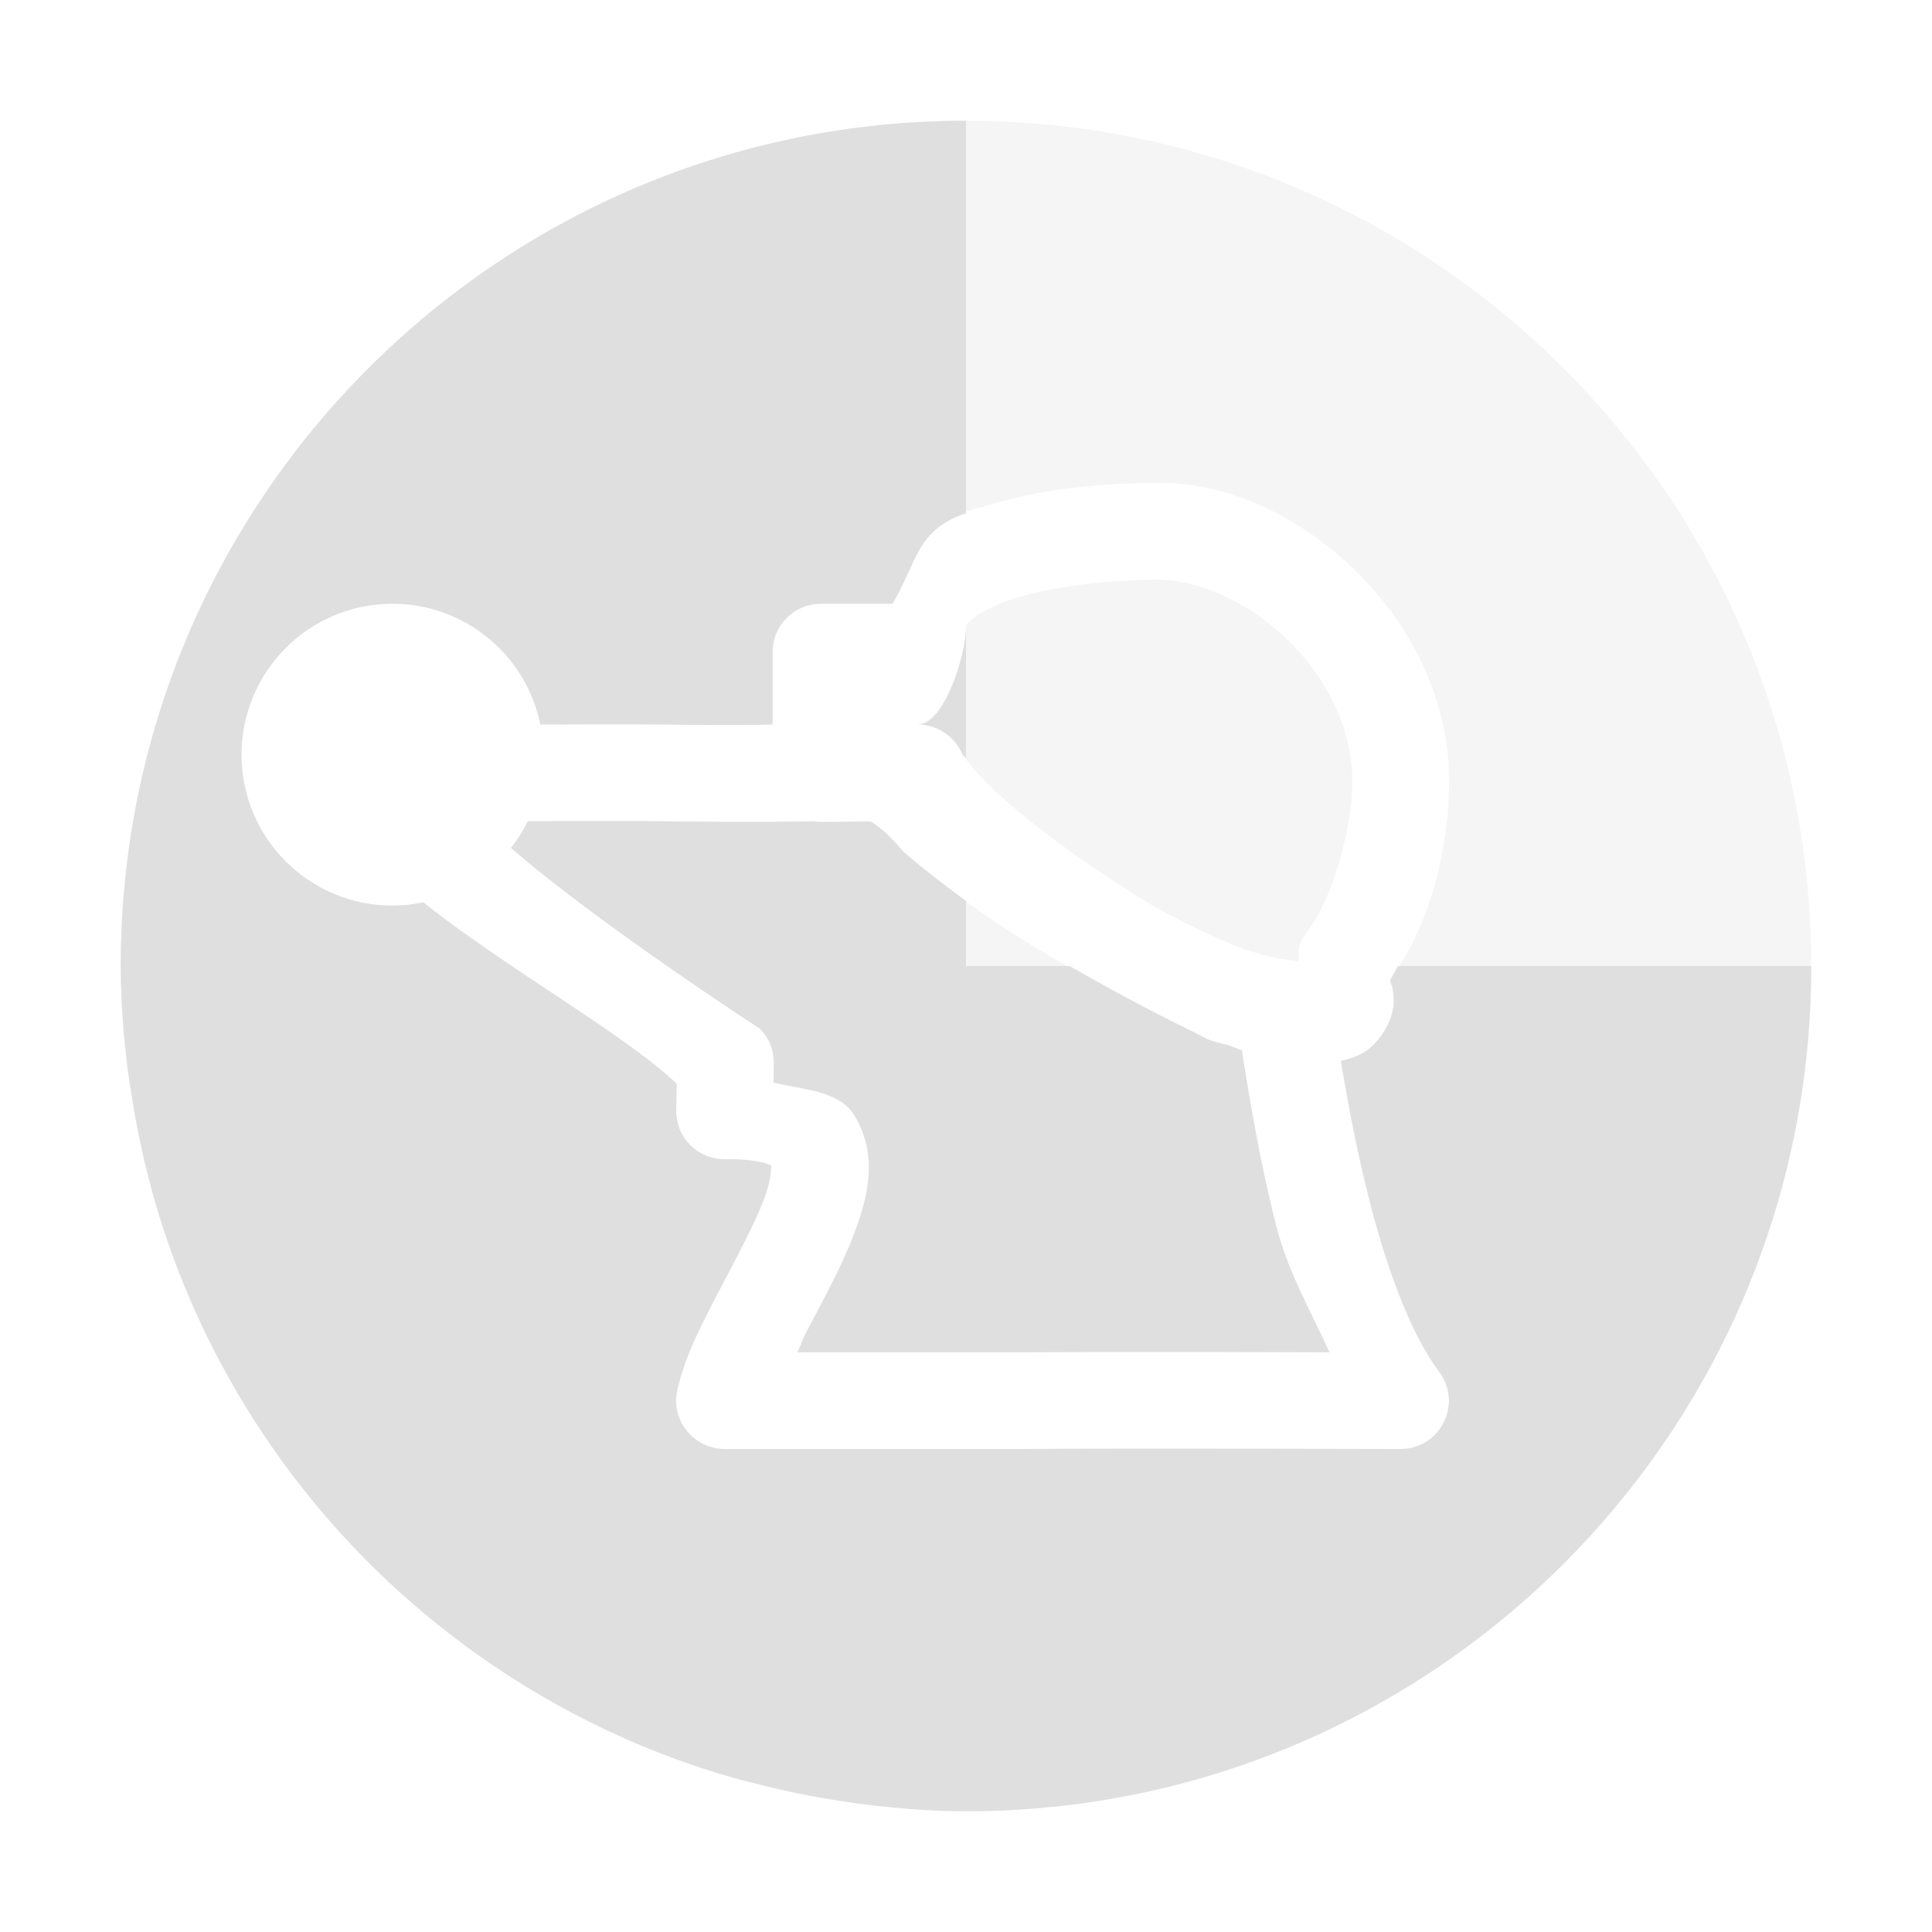
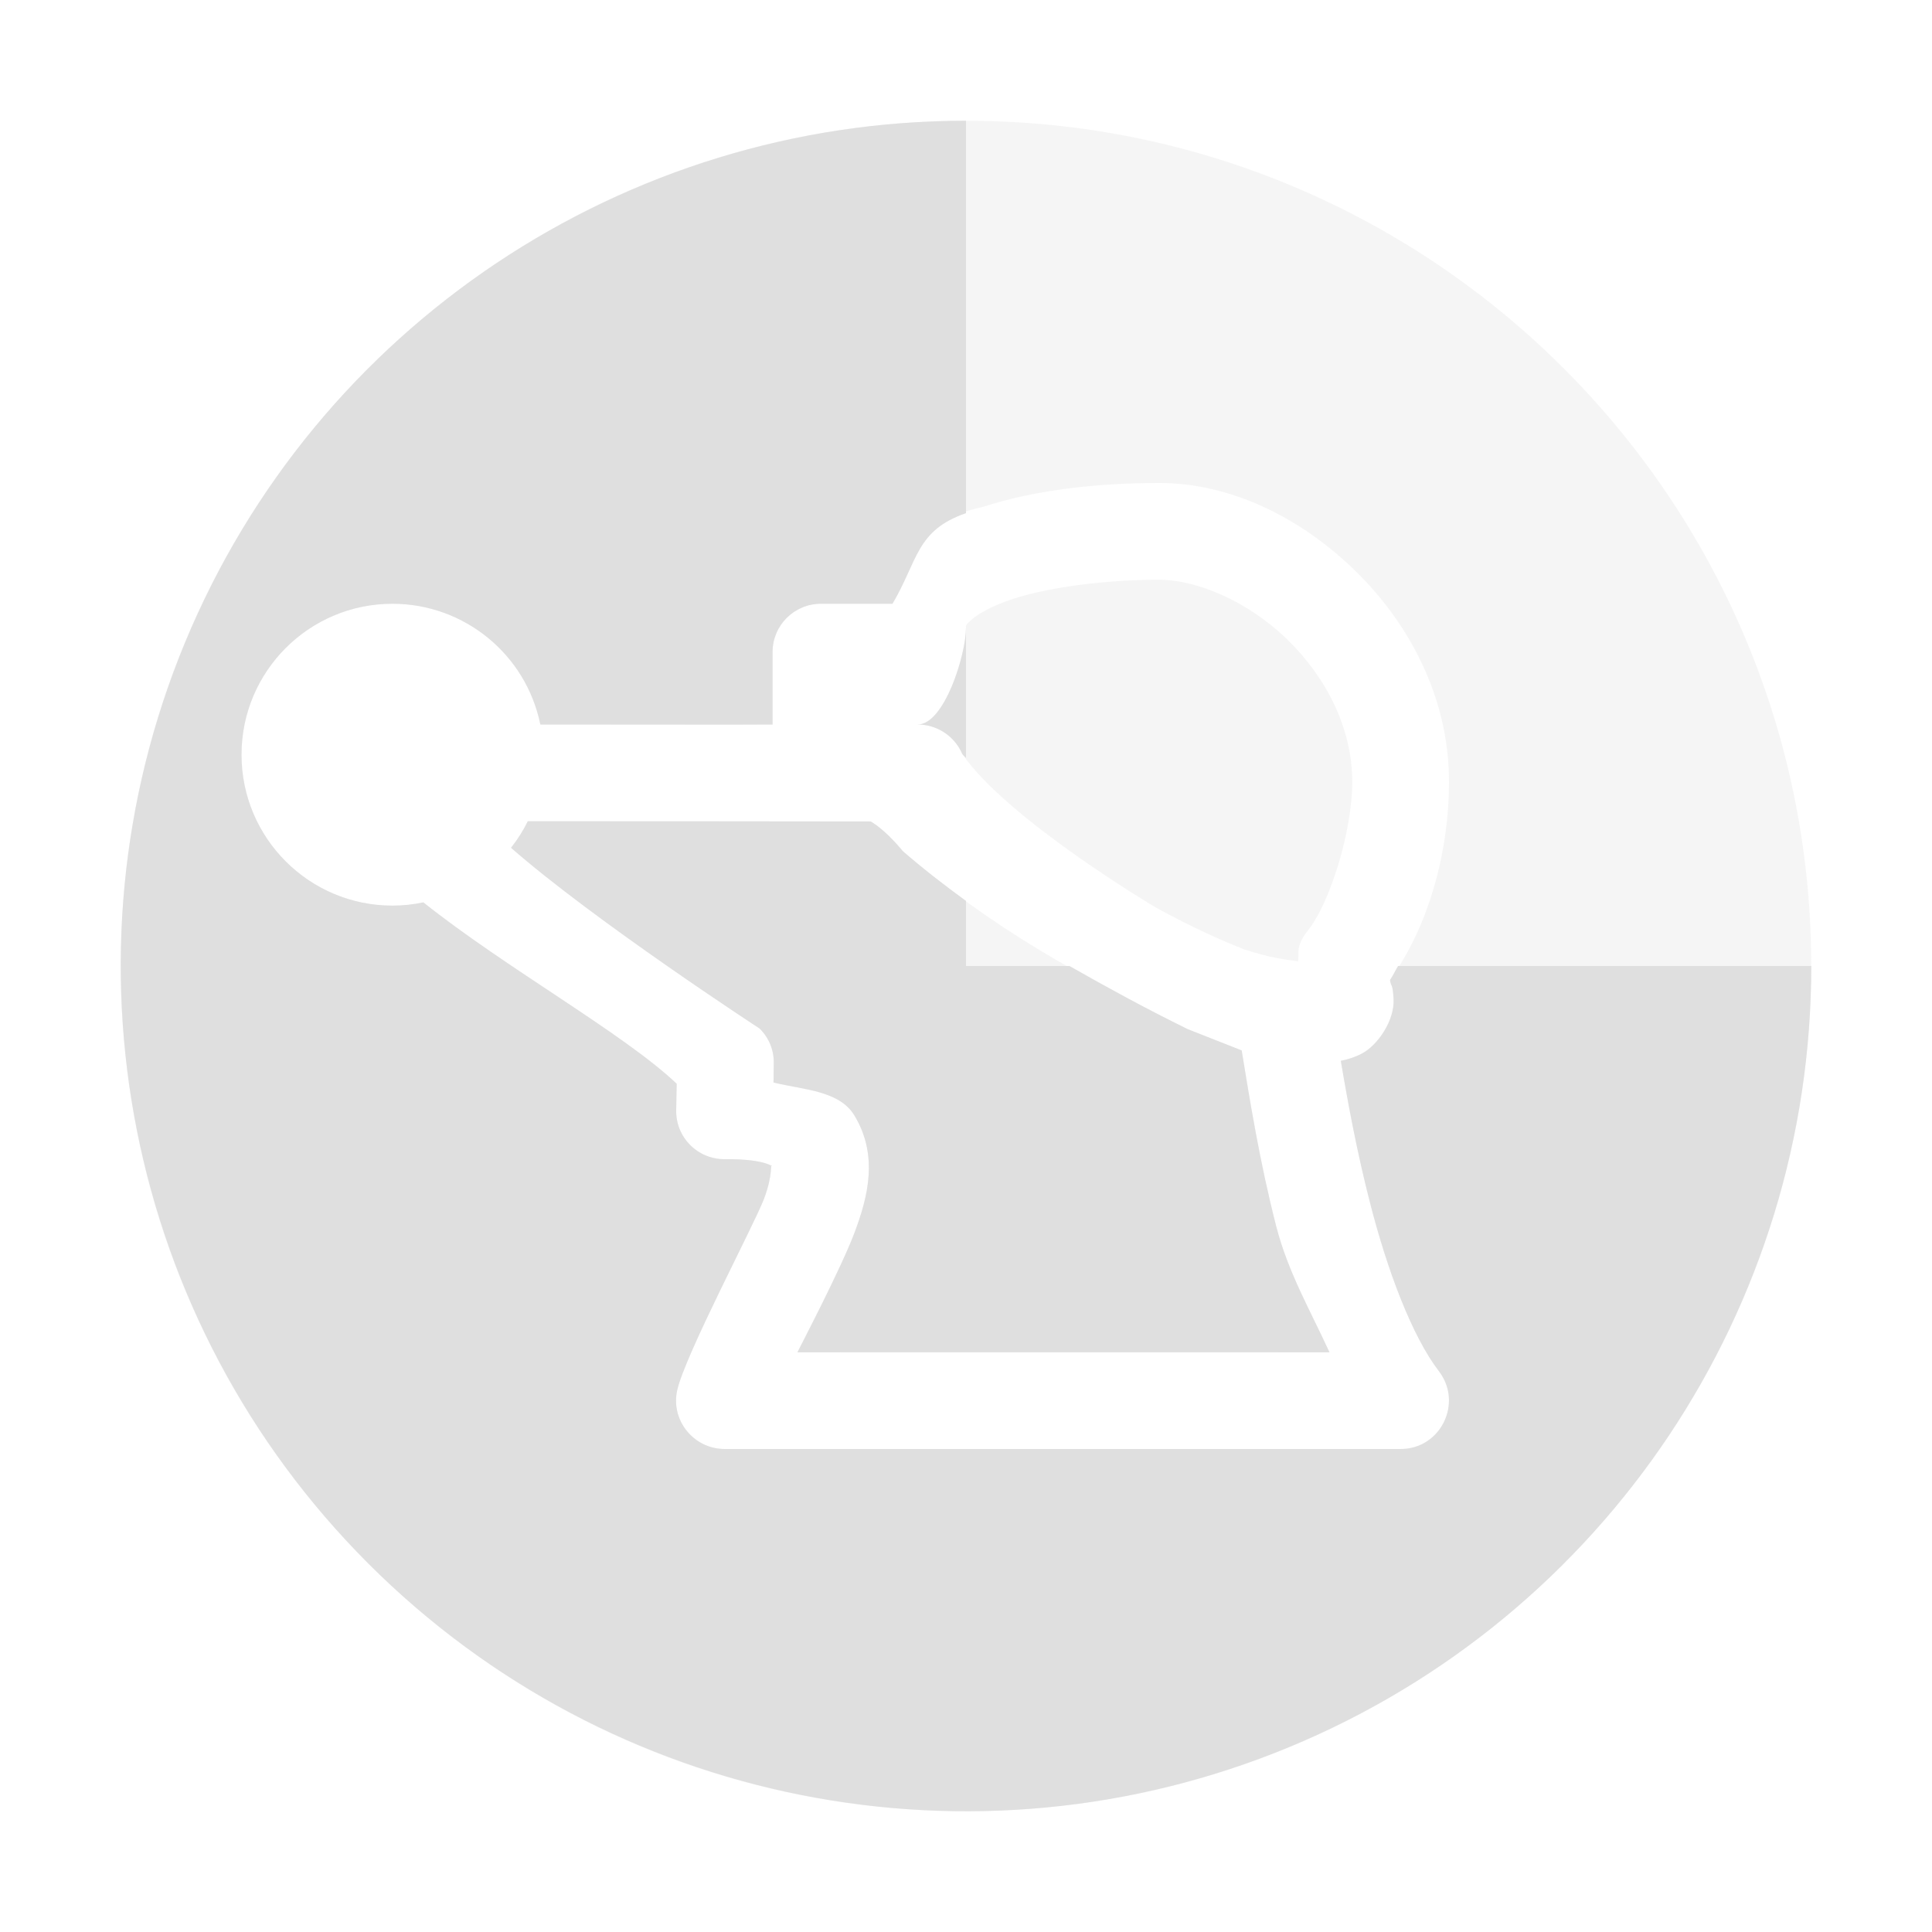
<svg xmlns="http://www.w3.org/2000/svg" width="16" height="16" version="1.1">
  <defs>
    <style id="current-color-scheme" type="text/css">
   .ColorScheme-Text { color:#dfdfdf; } .ColorScheme-Highlight { color:#4285f4; }
  </style>
  </defs>
-   <path style="opacity:0.3;fill:currentColor" class="ColorScheme-Text" d="M 8,1 C 11.866,1 15,4.134 15,8 c 0,3.866 -3.134,7 -7,7 -0.296,0 -0.586,-0.025 -0.873,-0.061 -0.045,-0.006 -0.09,-0.013 -0.135,-0.02 C 6.73,14.882 6.473,14.828 6.221,14.762 6.196,14.755 6.171,14.751 6.146,14.744 5.555,14.582 4.996,14.344 4.479,14.041 2.925,13.133 1.754,11.647 1.262,9.875 1.257,9.857 1.253,9.838 1.248,9.82 1.179,9.562 1.124,9.299 1.084,9.029 1.076,8.98 1.067,8.931 1.061,8.881 1.024,8.592 1,8.299 1,8 1,4.134 4.134,1 8,1 Z m 1.6,3 c -0.482,0 -1.01,0.051 -1.463,0.199 C 7.547,4.326 7.626,4.606 7.391,5 H 6.799 c -0.221,2.23e-5 -0.4,0.178 -0.4,0.398 v 0.602 c -0.162,0.003 -0.254,0.008 -0.961,0 -0.206,-0.002 -0.609,-8.29e-4 -0.963,0 a 1.25,1.25 0 0 0 -1.225,-1 1.25,1.25 0 0 0 -1.25,1.25 1.25,1.25 0 0 0 1.25,1.25 1.25,1.25 0 0 0 0.256,-0.027 C 4.188,8.017 5.166,8.559 5.604,8.975 l -0.004,0.217 c -0.005,0.227 0.178,0.411 0.404,0.408 0.358,-0.004 0.4,0.075 0.387,0.053 -0.013,-0.022 0.014,0.07 -0.062,0.273 -0.076,0.204 -0.219,0.47 -0.361,0.742 -0.142,0.272 -0.289,0.544 -0.357,0.842 -0.058,0.25 0.134,0.49 0.391,0.49 h 2.398 c 0.001,3e-6 0.003,3e-6 0.004,0 1.061,-0.006 3.195,0 3.195,0 0.333,0.002 0.521,-0.381 0.318,-0.645 C 11.695,11.067 11.489,10.523 11.344,9.953 11.239,9.544 11.165,9.147 11.104,8.785 c 0.056,-0.01 0.114,-0.028 0.176,-0.061 0.13,-0.068 0.271,-0.272 0.262,-0.449 -0.006,-0.118 -0.019,-0.114 -0.023,-0.129 -0.004,-0.016 -0.005,-0.023 -0.006,-0.029 v -0.002 c 0.335,-0.469 0.488,-1.09 0.488,-1.641 0,-0.702 -0.333,-1.318 -0.785,-1.756 -0.452,-0.438 -1.028,-0.719 -1.615,-0.719 z m 0,0.801 c 0.313,0 0.736,0.18 1.059,0.492 0.323,0.313 0.541,0.735 0.541,1.182 0,0.401 -0.18,0.999 -0.371,1.236 -0.026,0.032 -0.047,0.067 -0.062,0.105 -0.021,0.055 -0.007,0.093 -0.016,0.145 -0.109,-0.015 -0.215,-0.024 -0.445,-0.098 C 10.031,7.755 9.789,7.635 9.562,7.51 c 0,0 -1.227,-0.729 -1.594,-1.266 -0.063,-0.148 -0.208,-0.244 -0.369,-0.244 0.221,-2.2e-5 0.4,-0.58 0.4,-0.801 0,-0.022 -0.007,-0.022 0.049,-0.07 0.056,-0.049 0.175,-0.115 0.336,-0.168 0.322,-0.105 0.796,-0.16 1.215,-0.16 z m -2.867,2 c 0.023,0.004 0.047,0.006 0.07,0.006 l 0.408,-0.004 c 0.069,0.041 0.156,0.114 0.268,0.248 0.752,0.647 1.449,1.024 2.357,1.473 0.064,0.028 0.115,0.063 0.182,0.09 0.008,0.003 0.016,0.006 0.023,0.008 0.053,0.018 0.09,0.023 0.139,0.037 0.023,0.008 0.087,0.035 0.104,0.041 0.066,0.409 0.147,0.912 0.285,1.453 0.098,0.382 0.284,0.702 0.441,1.047 -0.553,-0.002 -1.74,-0.006 -2.613,0 H 6.604 c 0.03,-0.062 0.036,-0.095 0.07,-0.16 C 6.811,10.776 6.97,10.495 7.078,10.205 7.186,9.915 7.278,9.572 7.076,9.238 6.951,9.031 6.656,9.026 6.406,8.965 l 0.002,-0.156 C 6.411,8.699 6.369,8.595 6.291,8.518 c 0,0 -1.364,-0.888 -2.059,-1.496 A 1.25,1.25 0 0 0 4.371,6.801 c 0.242,-0.001 0.786,-0.003 1.059,0 0.943,0.011 1.262,0.001 1.303,0 z" />
-   <path style="fill:currentColor" class="ColorScheme-Text" d="M 8,1 V 4.25 C 7.585,4.392 7.602,4.647 7.391,5 H 6.799 C 6.578,5 6.398,5.178 6.398,5.398 V 6 C 6.237,6.003 6.145,6.008 5.438,6 5.232,5.998 4.828,5.999 4.475,6 A 1.25,1.25 0 0 0 3.25,5 1.25,1.25 0 0 0 2,6.25 1.25,1.25 0 0 0 3.25,7.5 1.25,1.25 0 0 0 3.506,7.473 c 0.682,0.545 1.66,1.086 2.098,1.502 l -0.004,0.217 c -0.005,0.227 0.178,0.411 0.404,0.408 0.358,-0.004 0.4,0.075 0.387,0.053 -0.013,-0.022 0.014,0.07 -0.062,0.273 C 6.252,10.13 6.109,10.396 5.967,10.668 5.824,10.94 5.678,11.212 5.609,11.51 5.551,11.76 5.743,11.999 6,12 h 2.398 c 0.001,3e-6 0.003,3e-6 0.004,0 1.061,-0.006 3.195,0 3.195,0 0.333,0.002 0.521,-0.381 0.318,-0.645 C 11.695,11.067 11.489,10.523 11.344,9.953 11.239,9.544 11.165,9.147 11.104,8.785 c 0.056,-0.01 0.114,-0.028 0.176,-0.061 0.13,-0.068 0.271,-0.272 0.262,-0.449 -0.006,-0.118 -0.019,-0.114 -0.023,-0.129 -0.004,-0.016 -0.005,-0.023 -0.006,-0.029 v -0.002 C 11.537,8.079 11.555,8.038 11.578,8 H 15 c 0,3.866 -3.134,7 -7,7 -0.296,0 -0.586,-0.025 -0.873,-0.061 -0.045,-0.006 -0.09,-0.013 -0.135,-0.02 -0.262,-0.038 -0.52,-0.092 -0.771,-0.158 -0.025,-0.007 -0.049,-0.011 -0.074,-0.018 C 5.555,14.582 4.996,14.344 4.479,14.041 2.925,13.133 1.754,11.647 1.262,9.875 1.257,9.857 1.253,9.838 1.248,9.82 1.179,9.562 1.124,9.299 1.084,9.029 1.076,8.98 1.067,8.931 1.061,8.881 1.024,8.592 1,8.299 1,8 1,4.134 4.134,1 8,1 Z m 0,4.199 v 1.078 C 7.992,6.267 7.976,6.255 7.969,6.244 7.906,6.096 7.76,6 7.6,6 7.821,6 8,5.42 8,5.199 Z M 6.732,6.801 c 0.023,0.004 0.047,0.006 0.07,0.006 l 0.408,-0.004 C 7.28,6.844 7.367,6.917 7.479,7.051 7.654,7.202 7.827,7.335 8,7.461 V 8 h 0.857 c 0.309,0.176 0.619,0.346 0.979,0.523 0.064,0.028 0.115,0.063 0.182,0.09 0.008,0.003 0.016,0.006 0.023,0.008 0.053,0.018 0.09,0.023 0.139,0.037 0.023,0.008 0.087,0.035 0.104,0.041 0.066,0.409 0.147,0.912 0.285,1.453 0.098,0.382 0.284,0.702 0.441,1.047 -0.553,-0.002 -1.74,-0.006 -2.613,0 H 6.604 c 0.03,-0.062 0.036,-0.095 0.07,-0.16 C 6.811,10.776 6.97,10.495 7.078,10.205 7.186,9.915 7.278,9.572 7.076,9.238 6.951,9.031 6.656,9.026 6.406,8.965 L 6.408,8.809 C 6.411,8.699 6.369,8.595 6.291,8.518 c 0,0 -1.364,-0.888 -2.059,-1.496 A 1.25,1.25 0 0 0 4.371,6.801 c 0.242,-0.001 0.786,-0.003 1.059,0 0.943,0.011 1.262,0.001 1.303,0 z" />
+   <path style="opacity:0.3;fill:currentColor" class="ColorScheme-Text" d="M 8,1 A 7,7 0 0 0 1,8 7,7 0 0 0 8,15 7,7 0 0 0 15,8 7,7 0 0 0 8,1 Z M 9.6,4 C 10.187,4 10.763,4.281 11.215,4.719 11.667,5.156 12,5.773 12,6.475 12,7.026 11.847,7.646 11.512,8.115 V 8.117 C 11.513,8.124 11.513,8.13 11.518,8.146 11.522,8.162 11.535,8.157 11.541,8.275 11.55,8.452 11.409,8.657 11.279,8.725 11.217,8.757 11.159,8.775 11.104,8.785 11.165,9.147 11.239,9.544 11.344,9.953 11.489,10.523 11.695,11.067 11.916,11.355 12.119,11.619 11.93,12.002 11.598,12 H 6 C 5.743,11.999 5.551,11.76 5.609,11.51 5.678,11.212 6.252,10.13 6.328,9.926 6.404,9.723 6.378,9.631 6.391,9.652 6.404,9.675 6.362,9.596 6.004,9.6 5.777,9.602 5.594,9.418 5.6,9.191 L 5.604,8.975 C 5.166,8.559 4.188,8.017 3.506,7.473 3.422,7.491 3.336,7.5 3.25,7.5 2.56,7.5 2,6.94 2,6.25 2,5.56 2.56,5 3.25,5 3.844,5 4.356,5.418 4.475,6 4.828,5.999 6.237,6.003 6.398,6 V 5.398 C 6.399,5.178 6.578,5 6.799,5 H 7.391 C 7.626,4.606 7.547,4.326 8.137,4.199 8.589,4.051 9.117,4 9.6,4 Z M 9.6,4.801 C 9.181,4.801 8.707,4.856 8.385,4.961 8.224,5.014 8.105,5.08 8.049,5.129 7.993,5.178 8,5.178 8,5.199 8,5.42 7.821,6 7.6,6 7.76,6 7.906,6.096 7.969,6.244 8.335,6.781 9.562,7.51 9.562,7.51 9.789,7.635 10.031,7.755 10.305,7.863 10.535,7.937 10.641,7.946 10.75,7.961 10.758,7.91 10.744,7.872 10.766,7.816 10.781,7.778 10.802,7.743 10.828,7.711 11.019,7.473 11.199,6.875 11.199,6.475 11.199,6.028 10.981,5.606 10.658,5.293 10.335,4.98 9.913,4.801 9.6,4.801 Z M 4.371,6.801 C 4.333,6.879 4.286,6.953 4.232,7.021 4.927,7.629 6.291,8.518 6.291,8.518 6.369,8.595 6.411,8.699 6.408,8.809 L 6.406,8.965 C 6.656,9.026 6.951,9.031 7.076,9.238 7.278,9.572 7.186,9.916 7.078,10.205 6.97,10.495 6.634,11.138 6.604,11.199 6.604,11.199 10.457,11.198 11.01,11.199 10.852,10.854 10.666,10.535 10.568,10.152 10.43,9.612 10.35,9.108 10.283,8.699 L 9.836,8.523 C 8.927,8.075 8.231,7.698 7.479,7.051 7.367,6.917 7.28,6.844 7.211,6.803 7.211,6.803 4.613,6.8 4.371,6.801 Z" />
+   <path style="fill:currentColor" class="ColorScheme-Text" d="M 8,1 A 7,7 0 0 0 1.533,5.32 7,7 0 0 0 3.051,12.949 7,7 0 0 0 10.68,14.467 7,7 0 0 0 15,8 H 11.578 C 11.555,8.037 11.537,8.079 11.512,8.115 V 8.117 C 11.513,8.124 11.513,8.13 11.518,8.146 11.522,8.162 11.535,8.157 11.541,8.275 11.55,8.452 11.409,8.657 11.279,8.725 11.217,8.757 11.159,8.775 11.104,8.785 11.165,9.147 11.239,9.544 11.344,9.953 11.489,10.523 11.695,11.067 11.916,11.355 12.119,11.619 11.93,12.002 11.598,12 H 6 C 5.743,11.999 5.551,11.76 5.609,11.51 5.678,11.212 6.252,10.13 6.328,9.926 6.404,9.723 6.378,9.631 6.391,9.652 6.404,9.675 6.362,9.596 6.004,9.6 5.777,9.602 5.594,9.418 5.6,9.191 L 5.604,8.975 C 5.166,8.559 4.188,8.017 3.506,7.473 3.422,7.491 3.336,7.5 3.25,7.5 2.56,7.5 2,6.94 2,6.25 2,5.56 2.56,5 3.25,5 3.844,5 4.356,5.418 4.475,6 4.828,5.999 6.237,6.003 6.398,6 V 5.398 C 6.399,5.178 6.578,5 6.799,5 H 7.391 C 7.602,4.646 7.585,4.392 8,4.25 Z M 8,5.199 C 8,5.42 7.821,6 7.6,6 7.76,6 7.906,6.096 7.969,6.244 7.976,6.255 7.992,6.267 8,6.277 Z M 4.371,6.801 C 4.333,6.879 4.286,6.953 4.232,7.021 4.927,7.629 6.291,8.518 6.291,8.518 6.369,8.595 6.411,8.699 6.408,8.809 L 6.406,8.965 C 6.656,9.026 6.951,9.031 7.076,9.238 7.278,9.572 7.186,9.916 7.078,10.205 6.97,10.495 6.634,11.138 6.604,11.199 6.604,11.199 10.457,11.198 11.01,11.199 10.852,10.854 10.666,10.535 10.568,10.152 10.43,9.612 10.35,9.108 10.283,8.699 L 9.836,8.523 C 9.477,8.346 9.167,8.176 8.857,8 H 8 V 7.461 C 7.827,7.335 7.654,7.202 7.479,7.051 7.367,6.917 7.28,6.844 7.211,6.803 7.211,6.803 4.613,6.8 4.371,6.801 Z" />
</svg>
